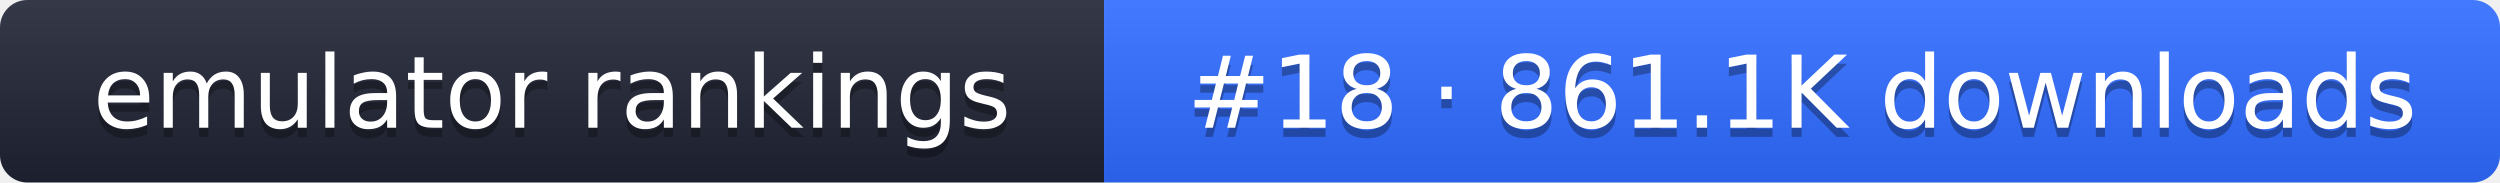
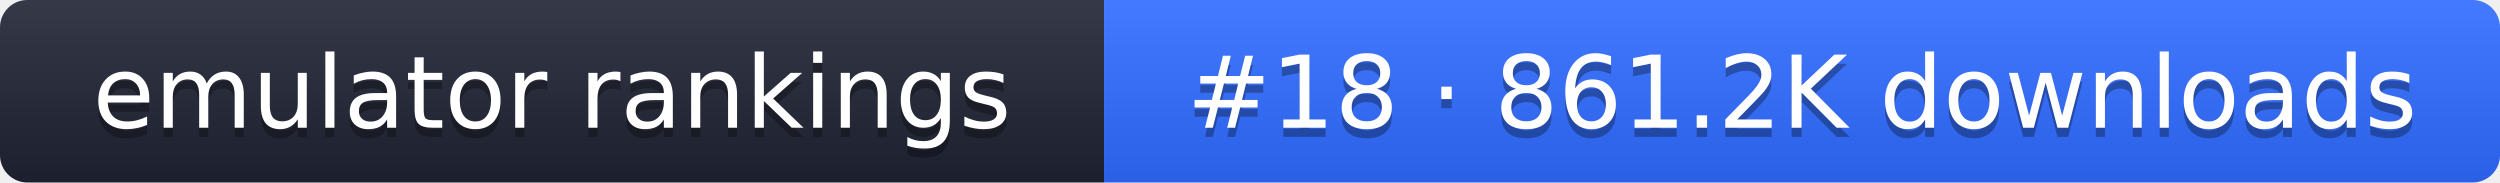
- <svg xmlns="http://www.w3.org/2000/svg" width="274" height="20" role="img" aria-label="emulator rankings: #18 · 861.1K downloads">
+ <svg xmlns="http://www.w3.org/2000/svg" width="274" height="20" role="img" aria-label="emulator rankings: #18 · 861.2K downloads">
  <linearGradient id="g" x2="0" y2="100%">
    <stop offset="0" stop-color="#fff" stop-opacity=".1" />
    <stop offset="1" stop-opacity=".1" />
  </linearGradient>
  <clipPath id="r">
    <rect width="274" height="20" rx="3" fill="#fff" />
  </clipPath>
  <g clip-path="url(#r)">
    <rect width="121" height="20" fill="#1f2433" />
    <rect x="121" width="153" height="20" fill="#2f6bff" />
    <rect width="274" height="20" fill="url(#g)" />
  </g>
  <g fill="#fff" text-anchor="middle" font-family="Verdana,DejaVu Sans,sans-serif" font-size="11">
    <text x="60.5" y="15" fill="#010101" fill-opacity=".3">emulator rankings</text>
    <text x="60.5" y="14">emulator rankings</text>
-     <text x="197.5" y="15" fill="#010101" fill-opacity=".3">#18 · 861.1K downloads</text>
-     <text x="197.5" y="14">#18 · 861.1K downloads</text>
+     <text x="197.5" y="15" fill="#010101" fill-opacity=".3">#18 · 861.2K downloads</text>
+     <text x="197.5" y="14">#18 · 861.2K downloads</text>
  </g>
</svg>
